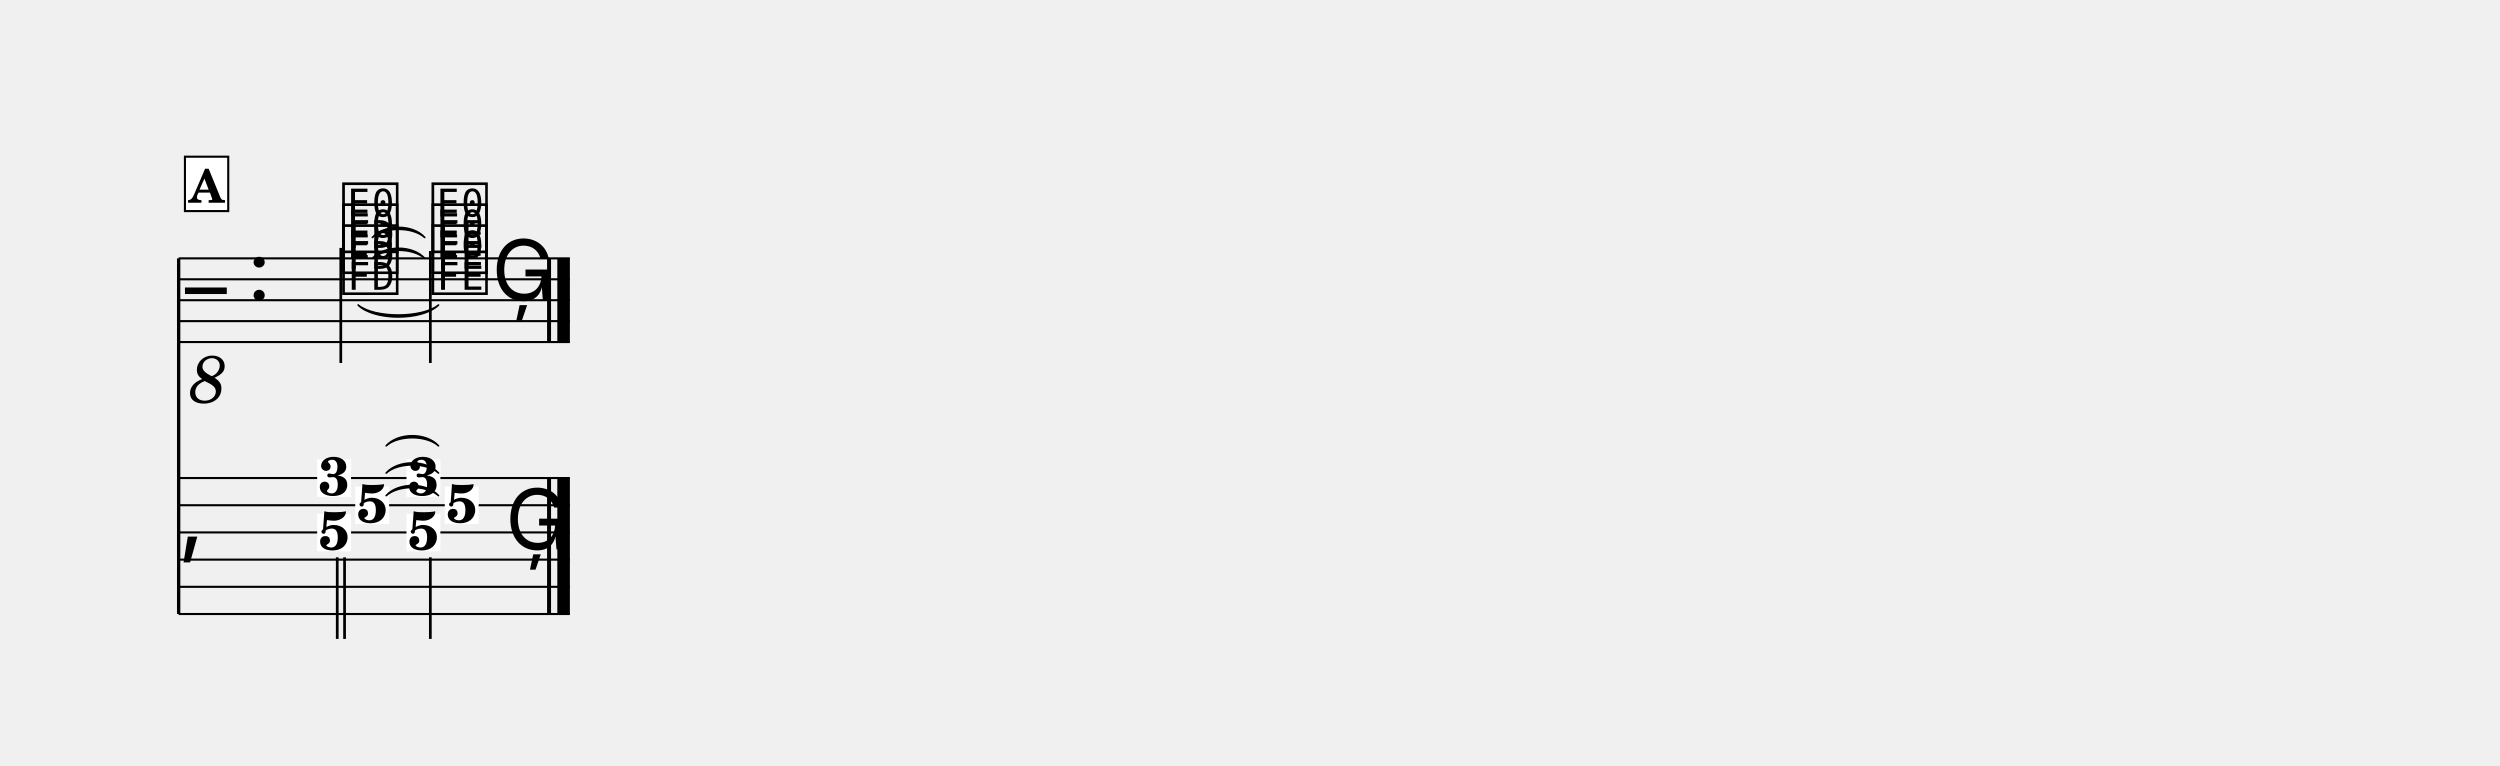
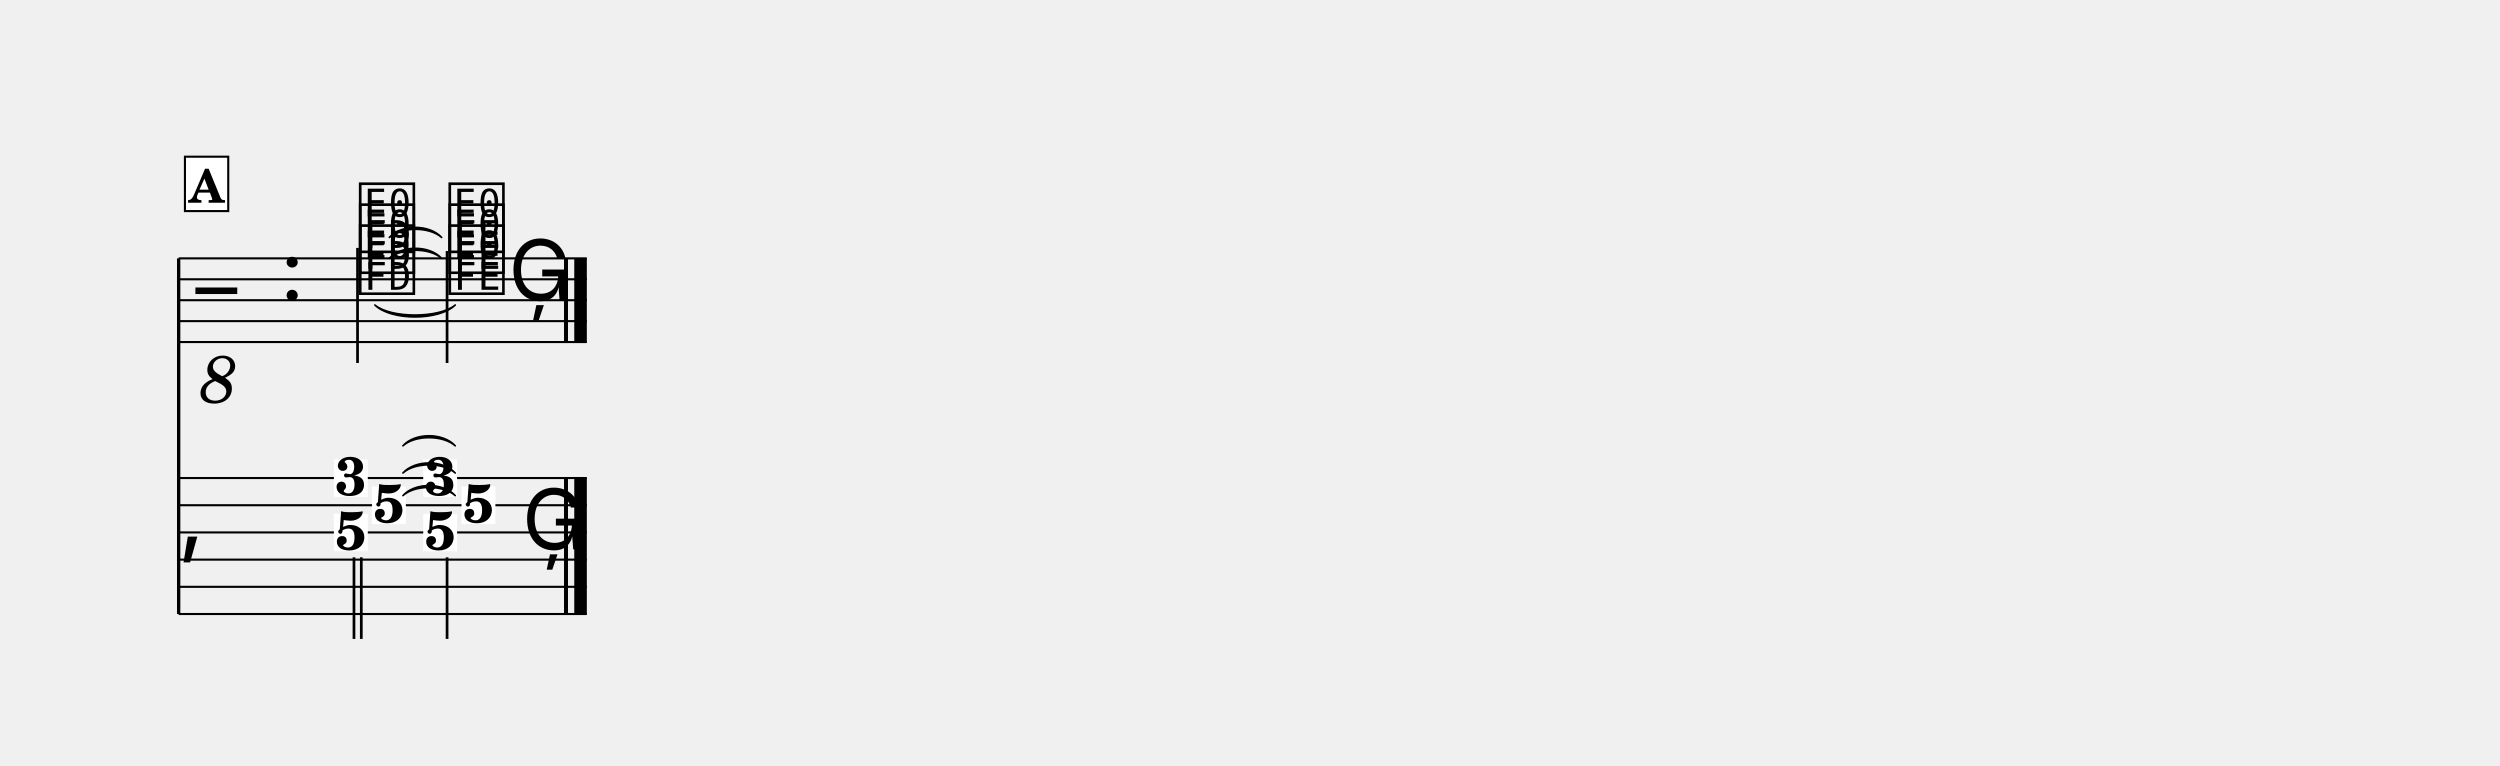
<svg xmlns="http://www.w3.org/2000/svg" width="1195.0" height="365.9" viewBox="0 0 119.50 36.59" font-family="TeX Gyre Schola, serif">
  <style>
  @font-face { font-family: 'Emmentaler'; src: local('Emmentaler'); }
  .music { font-family: 'Emmentaler', serif; }
</style>
  <g transform="translate(8.54,0.00) scale(1,1)">
    <line x1="0.00" y1="12.35" x2="0.00" y2="29.35" stroke="#000000" stroke-width="0.160" />
-     <line x1="0.00" y1="12.35" x2="18.70" y2="12.35" stroke="#000000" stroke-width="0.100" />
-     <line x1="0.00" y1="13.35" x2="18.70" y2="13.35" stroke="#000000" stroke-width="0.100" />
-     <line x1="0.00" y1="14.35" x2="18.70" y2="14.35" stroke="#000000" stroke-width="0.100" />
-     <line x1="0.00" y1="15.35" x2="18.70" y2="15.35" stroke="#000000" stroke-width="0.100" />
-     <line x1="0.00" y1="16.35" x2="18.70" y2="16.35" stroke="#000000" stroke-width="0.100" />
-     <text class="music" x="0.30" y="15.35" font-size="4.00"></text>
-     <text x="1.40" y="17.95" font-size="3.20" font-style="italic" text-anchor="middle" dominant-baseline="central">8</text>
-     <text class="music" x="3.30" y="14.35" font-size="4.00"></text>
-     <text class="music" x="7.69" y="13.85" font-size="4.00" data-pos="464"></text>
-     <text class="music" x="7.69" y="12.85" font-size="4.00" data-pos="467"></text>
-     <text class="music" x="7.69" y="11.85" font-size="4.00" data-pos="470"></text>
-     <line x1="7.75" y1="11.85" x2="7.75" y2="17.35" stroke="#000000" stroke-width="0.130" />
-     <text class="music" x="11.96" y="13.85" font-size="4.00" data-pos="477"></text>
-     <text class="music" x="11.96" y="12.85" font-size="4.00" data-pos="480"></text>
-     <text class="music" x="11.96" y="11.85" font-size="4.00" data-pos="483"></text>
-     <line x1="12.03" y1="12.00" x2="12.03" y2="17.35" stroke="#000000" stroke-width="0.130" />
-     <text class="music" x="14.97" y="14.35" font-size="4.00" data-pos="488"></text>
-     <rect x="17.61" y="12.35" width="0.19" height="4.00" data-pos="489" />
-     <rect x="18.10" y="12.35" width="0.60" height="4.00" data-pos="489" />
-     <line x1="0.00" y1="22.85" x2="18.70" y2="22.85" stroke="#000000" stroke-width="0.100" />
-     <line x1="0.00" y1="24.15" x2="18.70" y2="24.15" stroke="#000000" stroke-width="0.100" />
-     <line x1="0.00" y1="25.45" x2="18.70" y2="25.45" stroke="#000000" stroke-width="0.100" />
-     <line x1="0.00" y1="26.75" x2="18.70" y2="26.75" stroke="#000000" stroke-width="0.100" />
-     <line x1="0.00" y1="28.05" x2="18.70" y2="28.05" stroke="#000000" stroke-width="0.100" />
-     <line x1="0.00" y1="29.35" x2="18.70" y2="29.35" stroke="#000000" stroke-width="0.100" />
+     <line x1="0.00" y1="12.35" x2="19.51" y2="12.35" stroke="#000000" stroke-width="0.100" />
+     <line x1="0.00" y1="13.35" x2="19.51" y2="13.35" stroke="#000000" stroke-width="0.100" />
+     <line x1="0.00" y1="14.35" x2="19.51" y2="14.35" stroke="#000000" stroke-width="0.100" />
+     <line x1="0.00" y1="15.35" x2="19.51" y2="15.35" stroke="#000000" stroke-width="0.100" />
+     <line x1="0.00" y1="16.35" x2="19.51" y2="16.35" stroke="#000000" stroke-width="0.100" />
+     <text class="music" x="0.80" y="15.35" font-size="4.00"></text>
+     <text x="1.90" y="17.95" font-size="3.20" font-style="italic" text-anchor="middle" dominant-baseline="central">8</text>
+     <text class="music" x="4.88" y="14.35" font-size="4.00"></text>
+     <text class="music" x="8.49" y="13.85" font-size="4.00" data-pos="464"></text>
+     <text class="music" x="8.49" y="12.85" font-size="4.00" data-pos="467"></text>
+     <text class="music" x="8.49" y="11.85" font-size="4.00" data-pos="470"></text>
+     <line x1="8.55" y1="11.85" x2="8.55" y2="17.35" stroke="#000000" stroke-width="0.130" />
+     <text class="music" x="12.77" y="13.85" font-size="4.00" data-pos="477"></text>
+     <text class="music" x="12.77" y="12.85" font-size="4.00" data-pos="480"></text>
+     <text class="music" x="12.77" y="11.85" font-size="4.00" data-pos="483"></text>
+     <line x1="12.83" y1="12.00" x2="12.83" y2="17.35" stroke="#000000" stroke-width="0.130" />
+     <text class="music" x="15.77" y="14.35" font-size="4.00" data-pos="488"></text>
+     <rect x="18.42" y="12.35" width="0.19" height="4.00" data-pos="489" />
+     <rect x="18.91" y="12.35" width="0.60" height="4.00" data-pos="489" />
+     <line x1="0.00" y1="22.85" x2="19.51" y2="22.85" stroke="#000000" stroke-width="0.100" />
+     <line x1="0.00" y1="24.15" x2="19.51" y2="24.15" stroke="#000000" stroke-width="0.100" />
+     <line x1="0.00" y1="25.45" x2="19.51" y2="25.45" stroke="#000000" stroke-width="0.100" />
+     <line x1="0.00" y1="26.75" x2="19.51" y2="26.75" stroke="#000000" stroke-width="0.100" />
+     <line x1="0.00" y1="28.05" x2="19.51" y2="28.05" stroke="#000000" stroke-width="0.100" />
+     <line x1="0.00" y1="29.35" x2="19.51" y2="29.35" stroke="#000000" stroke-width="0.100" />
    <text class="music" x="0.00" y="26.10" font-size="4.50"></text>
-     <rect x="17.61" y="22.85" width="0.19" height="6.50" data-pos="489" />
-     <rect x="18.10" y="22.85" width="0.60" height="6.50" data-pos="489" />
-     <rect x="6.62" y="21.96" width="1.62" height="1.79" fill="#FFFFFF" data-pos="463" />
-     <text x="7.43" y="23.68" font-size="2.60" font-weight="bold" text-anchor="middle" data-pos="463">3</text>
-     <rect x="8.44" y="23.26" width="1.62" height="1.79" fill="#FFFFFF" data-pos="463" />
-     <text x="9.25" y="24.98" font-size="2.60" font-weight="bold" text-anchor="middle" data-pos="463">5</text>
-     <rect x="6.62" y="24.56" width="1.62" height="1.79" fill="#FFFFFF" data-pos="463" />
-     <text x="7.43" y="26.28" font-size="2.60" font-weight="bold" text-anchor="middle" data-pos="463">5</text>
-     <line x1="7.58" y1="26.64" x2="7.58" y2="30.54" stroke="#000000" stroke-width="0.130" />
-     <line x1="7.93" y1="26.64" x2="7.93" y2="30.54" stroke="#000000" stroke-width="0.130" />
-     <rect x="10.89" y="21.96" width="1.62" height="1.79" fill="#FFFFFF" data-pos="476" />
-     <text x="11.70" y="23.68" font-size="2.60" font-weight="bold" text-anchor="middle" data-pos="476">3</text>
-     <rect x="12.72" y="23.26" width="1.62" height="1.79" fill="#FFFFFF" data-pos="476" />
-     <text x="13.53" y="24.98" font-size="2.60" font-weight="bold" text-anchor="middle" data-pos="476">5</text>
-     <rect x="10.89" y="24.56" width="1.62" height="1.79" fill="#FFFFFF" data-pos="476" />
-     <text x="11.70" y="26.28" font-size="2.60" font-weight="bold" text-anchor="middle" data-pos="476">5</text>
-     <line x1="12.03" y1="26.64" x2="12.03" y2="30.54" stroke="#000000" stroke-width="0.130" />
-     <text class="music" x="15.62" y="26.26" font-size="4.00" data-pos="488"></text>
-     <path d="M 8.58,14.58 C 9.34,15.22 11.65,15.22 12.42,14.58 C 11.65,15.34 9.34,15.34 8.58,14.58 Z" stroke="#000000" stroke-width="0.08" stroke-linecap="round" stroke-linejoin="round" />
-     <path d="M 9.26,12.35 C 9.84,11.71 11.19,11.71 11.76,12.35 C 11.19,11.83 9.84,11.83 9.26,12.35 Z" stroke="#000000" stroke-width="0.08" stroke-linecap="round" stroke-linejoin="round" />
-     <path d="M 9.26,11.35 C 9.84,10.71 11.19,10.71 11.76,11.35 C 11.19,10.83 9.84,10.83 9.26,11.35 Z" stroke="#000000" stroke-width="0.08" stroke-linecap="round" stroke-linejoin="round" />
-     <path d="M 9.92,23.69 C 10.49,23.05 11.84,23.05 12.42,23.69 C 11.84,23.17 10.49,23.17 9.92,23.69 Z" stroke="#000000" stroke-width="0.08" stroke-linecap="round" stroke-linejoin="round" />
-     <path d="M 9.92,22.61 C 10.49,21.97 11.84,21.97 12.42,22.61 C 11.84,22.09 10.49,22.09 9.92,22.61 Z" stroke="#000000" stroke-width="0.08" stroke-linecap="round" stroke-linejoin="round" />
-     <path d="M 9.92,21.31 C 10.49,20.67 11.84,20.67 12.42,21.31 C 11.84,20.79 10.49,20.79 9.92,21.31 Z" stroke="#000000" stroke-width="0.08" stroke-linecap="round" stroke-linejoin="round" />
+     <rect x="18.42" y="22.85" width="0.19" height="6.50" data-pos="489" />
+     <rect x="18.91" y="22.85" width="0.60" height="6.50" data-pos="489" />
+     <rect x="7.42" y="21.96" width="1.62" height="1.79" fill="#FFFFFF" data-pos="463" />
+     <text x="8.23" y="23.68" font-size="2.60" font-weight="bold" text-anchor="middle" data-pos="463">3</text>
+     <rect x="9.24" y="23.26" width="1.62" height="1.79" fill="#FFFFFF" data-pos="463" />
+     <text x="10.05" y="24.98" font-size="2.60" font-weight="bold" text-anchor="middle" data-pos="463">5</text>
+     <rect x="7.42" y="24.56" width="1.62" height="1.79" fill="#FFFFFF" data-pos="463" />
+     <text x="8.23" y="26.28" font-size="2.60" font-weight="bold" text-anchor="middle" data-pos="463">5</text>
+     <line x1="8.38" y1="26.64" x2="8.38" y2="30.54" stroke="#000000" stroke-width="0.130" />
+     <line x1="8.73" y1="26.64" x2="8.73" y2="30.54" stroke="#000000" stroke-width="0.130" />
+     <rect x="11.69" y="21.96" width="1.62" height="1.79" fill="#FFFFFF" data-pos="476" />
+     <text x="12.50" y="23.68" font-size="2.60" font-weight="bold" text-anchor="middle" data-pos="476">3</text>
+     <rect x="13.52" y="23.26" width="1.62" height="1.79" fill="#FFFFFF" data-pos="476" />
+     <text x="14.33" y="24.98" font-size="2.60" font-weight="bold" text-anchor="middle" data-pos="476">5</text>
+     <rect x="11.69" y="24.56" width="1.62" height="1.79" fill="#FFFFFF" data-pos="476" />
+     <text x="12.50" y="26.28" font-size="2.60" font-weight="bold" text-anchor="middle" data-pos="476">5</text>
+     <line x1="12.83" y1="26.64" x2="12.83" y2="30.54" stroke="#000000" stroke-width="0.130" />
+     <text class="music" x="16.42" y="26.26" font-size="4.00" data-pos="488"></text>
+     <path d="M 9.38,14.58 C 10.14,15.22 12.45,15.22 13.22,14.58 C 12.45,15.34 10.14,15.34 9.38,14.58 Z" stroke="#000000" stroke-width="0.08" stroke-linecap="round" stroke-linejoin="round" />
+     <path d="M 10.07,12.35 C 10.64,11.71 11.99,11.71 12.57,12.35 C 11.99,11.83 10.64,11.83 10.07,12.35 Z" stroke="#000000" stroke-width="0.08" stroke-linecap="round" stroke-linejoin="round" />
+     <path d="M 10.07,11.35 C 10.64,10.71 11.99,10.71 12.57,11.35 C 11.99,10.83 10.64,10.83 10.07,11.35 Z" stroke="#000000" stroke-width="0.08" stroke-linecap="round" stroke-linejoin="round" />
+     <path d="M 10.72,23.69 C 11.29,23.05 12.64,23.05 13.22,23.69 C 12.64,23.17 11.29,23.17 10.72,23.69 Z" stroke="#000000" stroke-width="0.08" stroke-linecap="round" stroke-linejoin="round" />
+     <path d="M 10.72,22.61 C 11.29,21.97 12.64,21.97 13.22,22.61 C 12.64,22.09 11.29,22.09 10.72,22.61 Z" stroke="#000000" stroke-width="0.08" stroke-linecap="round" stroke-linejoin="round" />
+     <path d="M 10.72,21.31 C 11.29,20.67 12.64,20.67 13.22,21.31 C 12.64,20.79 11.29,20.79 10.72,21.31 Z" stroke="#000000" stroke-width="0.08" stroke-linecap="round" stroke-linejoin="round" />
    <rect x="0.30" y="7.49" width="2.07" height="2.60" fill="#FFFFFF" stroke="#000000" stroke-width="0.100" data-pos="444" />
    <text x="1.33" y="9.69" font-size="2.20" font-weight="bold" text-anchor="middle" data-pos="444">A</text>
  </g>
</svg>
